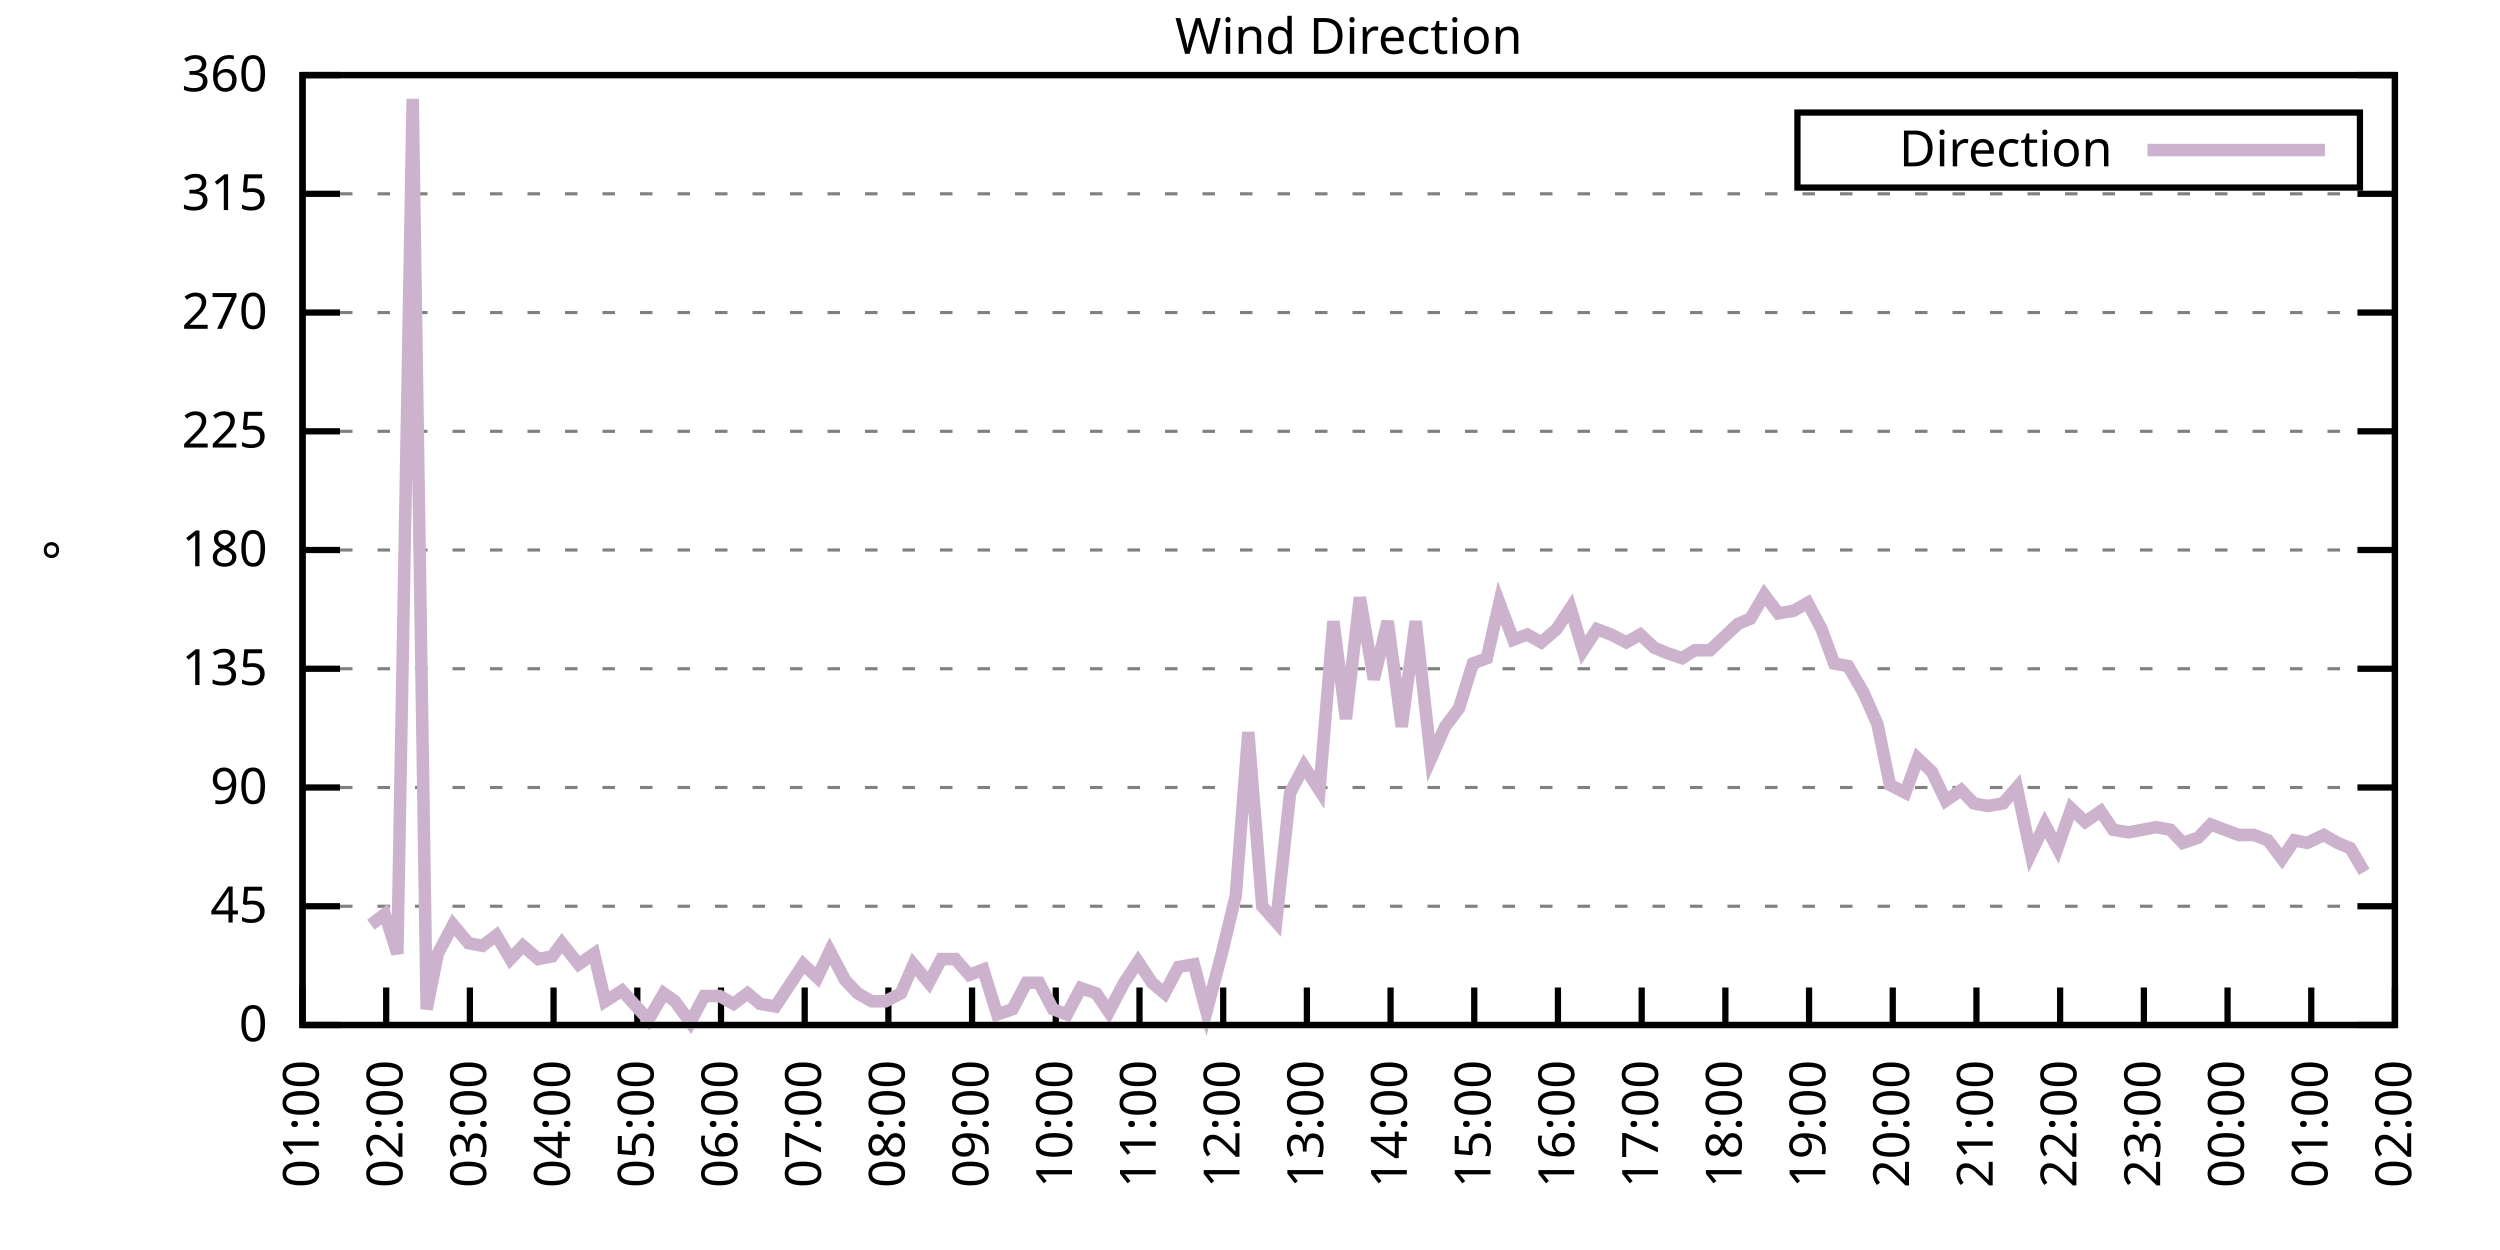
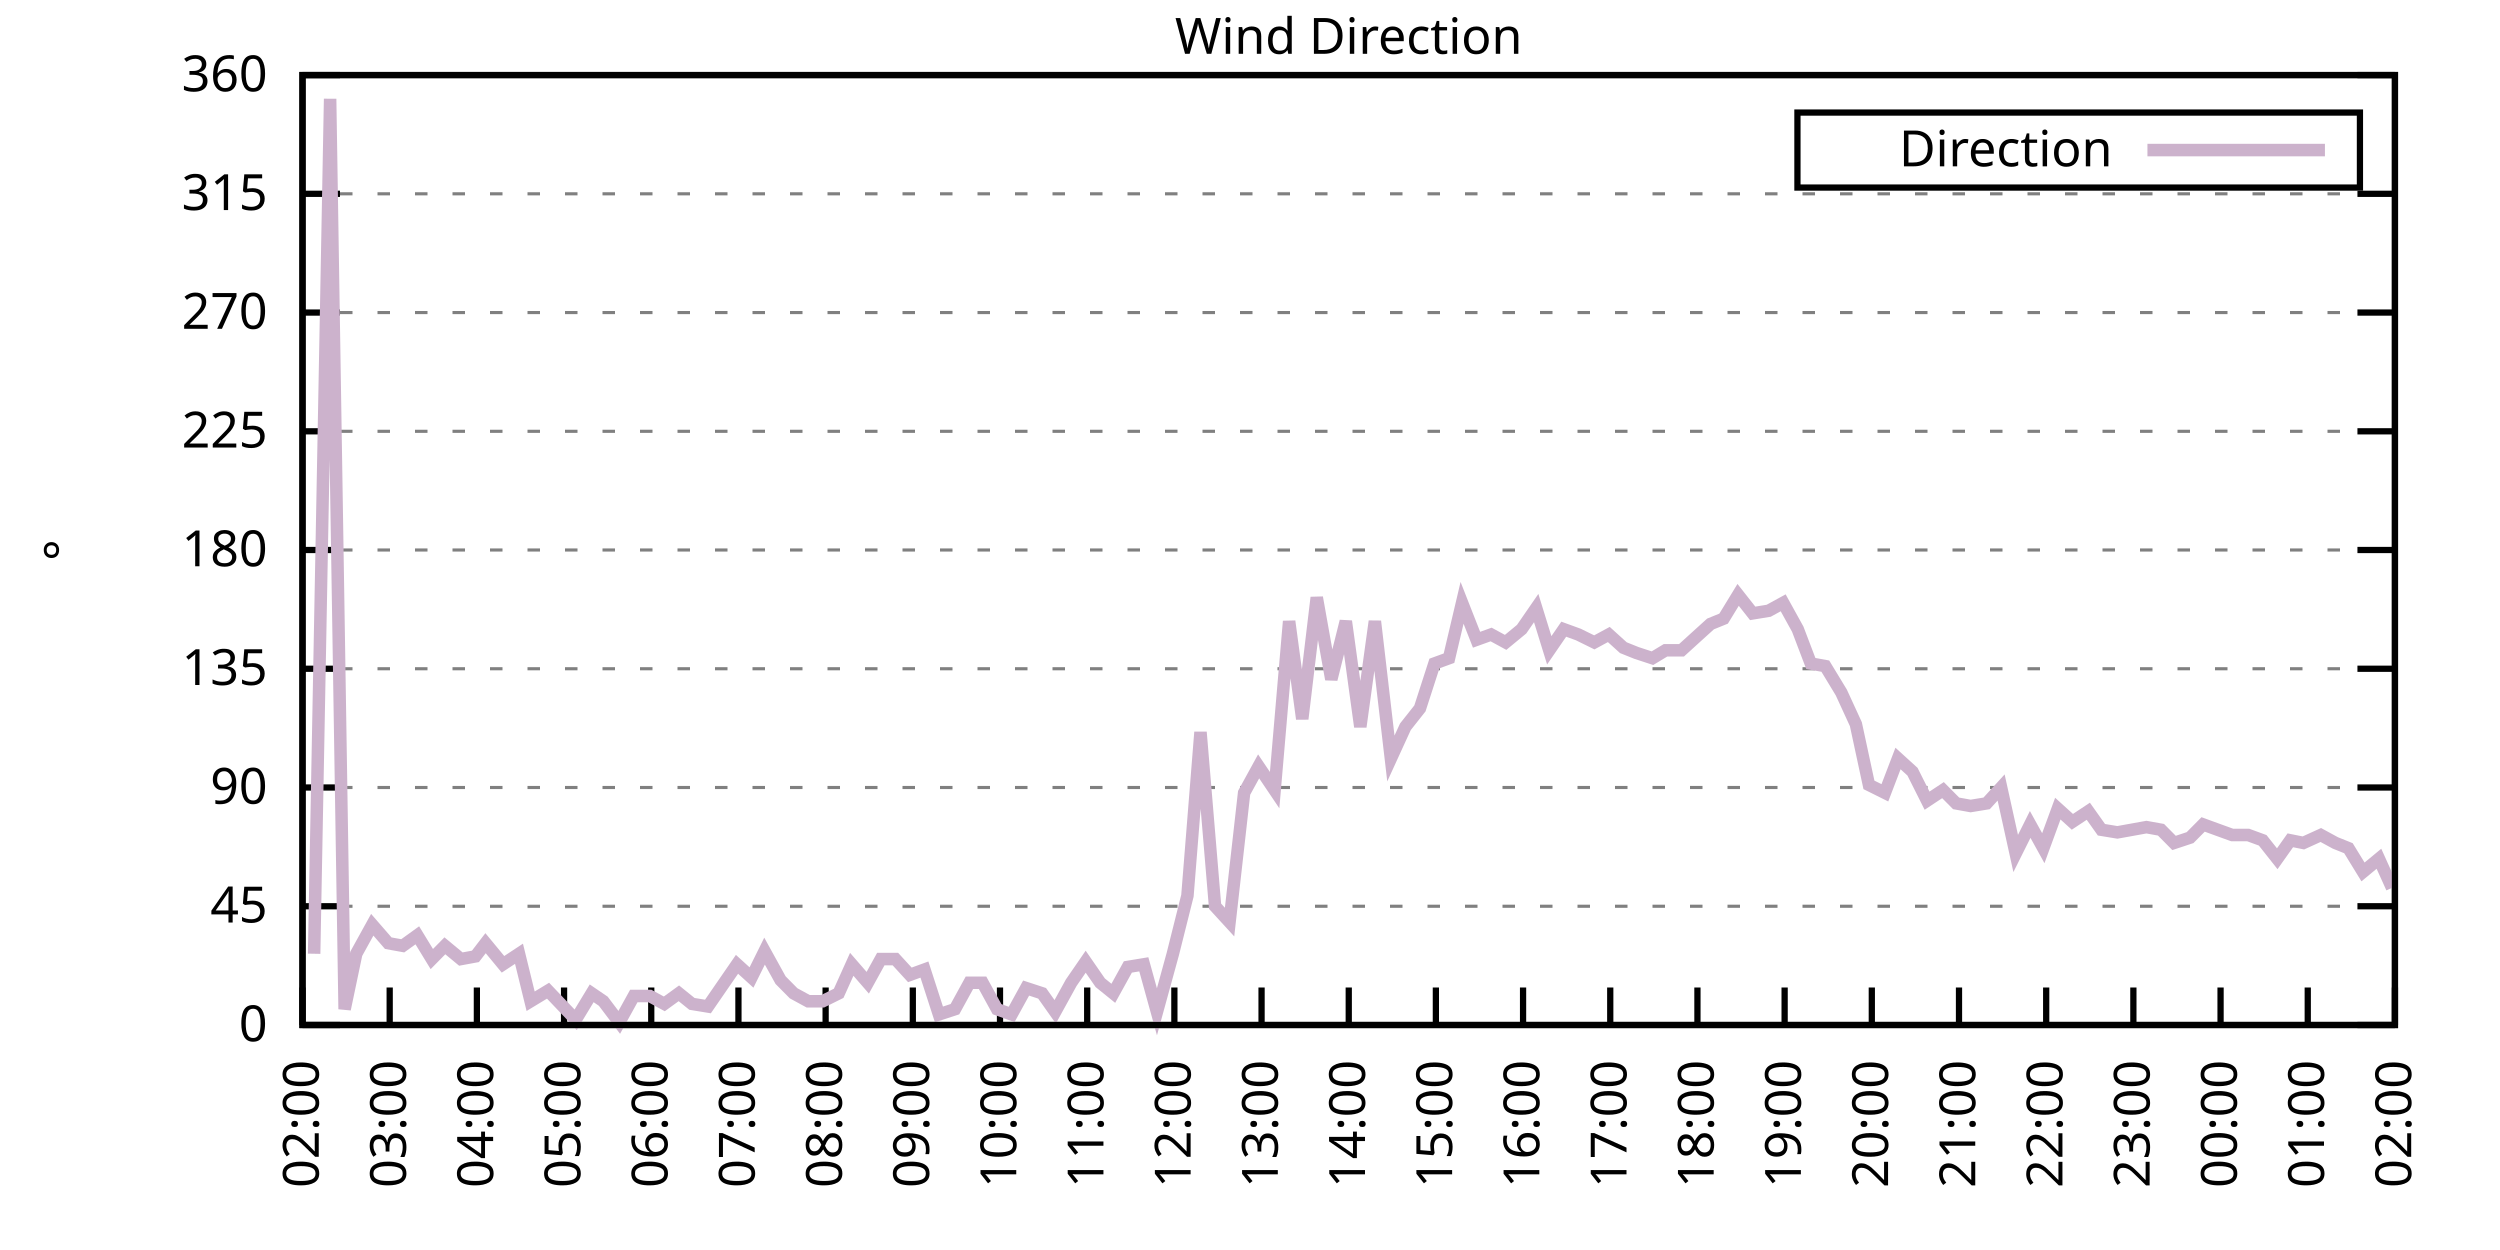
<svg xmlns="http://www.w3.org/2000/svg" xmlns:xlink="http://www.w3.org/1999/xlink" width="400" height="200" viewBox="0 0 400 200">
  <g id="gnuplot_canvas">
    <rect x="0" y="0" width="400" height="200" fill="none" />
    <defs>
      <circle id="gpDot" r="0.5" stroke-width="0.5" stroke="currentColor" />
      <path id="gpPt0" stroke-width="0.333" stroke="currentColor" d="M-1,0 h2 M0,-1 v2" />
      <path id="gpPt1" stroke-width="0.333" stroke="currentColor" d="M-1,-1 L1,1 M1,-1 L-1,1" />
      <path id="gpPt2" stroke-width="0.333" stroke="currentColor" d="M-1,0 L1,0 M0,-1 L0,1 M-1,-1 L1,1 M-1,1 L1,-1" />
      <rect id="gpPt3" stroke-width="0.333" stroke="currentColor" x="-1" y="-1" width="2" height="2" />
      <rect id="gpPt4" stroke-width="0.333" stroke="currentColor" fill="currentColor" x="-1" y="-1" width="2" height="2" />
      <circle id="gpPt5" stroke-width="0.333" stroke="currentColor" cx="0" cy="0" r="1" />
      <use xlink:href="#gpPt5" id="gpPt6" fill="currentColor" stroke="none" />
      <path id="gpPt7" stroke-width="0.333" stroke="currentColor" d="M0,-1.33 L-1.33,0.67 L1.33,0.67 z" />
      <use xlink:href="#gpPt7" id="gpPt8" fill="currentColor" stroke="none" />
      <use xlink:href="#gpPt7" id="gpPt9" stroke="currentColor" transform="rotate(180)" />
      <use xlink:href="#gpPt9" id="gpPt10" fill="currentColor" stroke="none" />
      <use xlink:href="#gpPt3" id="gpPt11" stroke="currentColor" transform="rotate(45)" />
      <use xlink:href="#gpPt11" id="gpPt12" fill="currentColor" stroke="none" />
      <path id="gpPt13" stroke-width="0.333" stroke="currentColor" d="M0,1.330 L1.265,0.411 L0.782,-1.067 L-0.782,-1.076 L-1.265,0.411 z" />
      <use xlink:href="#gpPt13" id="gpPt14" fill="currentColor" stroke="none" />
      <filter id="textbox" filterUnits="objectBoundingBox" x="0" y="0" height="1" width="1">
        <feFlood flood-color="white" flood-opacity="1" result="bgnd" />
        <feComposite in="SourceGraphic" in2="bgnd" operator="atop" />
      </filter>
      <filter id="greybox" filterUnits="objectBoundingBox" x="0" y="0" height="1" width="1">
        <feFlood flood-color="lightgrey" flood-opacity="1" result="grey" />
        <feComposite in="SourceGraphic" in2="grey" operator="atop" />
      </filter>
    </defs>
    <g fill="none" color="white" stroke="currentColor" stroke-width="1.00" stroke-linecap="butt" stroke-linejoin="miter">
</g>
    <g fill="none" color="black" stroke="currentColor" stroke-width="1.00" stroke-linecap="butt" stroke-linejoin="miter">
      <g stroke="none" shape-rendering="crispEdges">
        <polygon fill="rgb(255, 255, 255)" points="48.40,164.00 383.18,164.00 383.18,12.02 48.40,12.02 " />
      </g>
    </g>
    <g fill="none" color="black" stroke="currentColor" stroke-width="1.00" stroke-linecap="butt" stroke-linejoin="miter">
</g>
    <g fill="none" color="black" stroke="black" stroke-width="0.50" stroke-linecap="butt" stroke-linejoin="miter">
</g>
    <g fill="none" color="gray" stroke="currentColor" stroke-width="0.50" stroke-linecap="butt" stroke-linejoin="miter">
      <path stroke="gray" stroke-dasharray="2,4" class="gridline" d="M48.40,164.00 L383.19,164.00  " />
    </g>
    <g fill="none" color="gray" stroke="gray" stroke-width="1.00" stroke-linecap="butt" stroke-linejoin="miter">
</g>
    <g fill="none" color="black" stroke="currentColor" stroke-width="1.00" stroke-linecap="butt" stroke-linejoin="miter">
      <path stroke="black" d="M48.40,164.00 L54.40,164.00 M383.19,164.00 L377.19,164.00  " />
      <g transform="translate(42.80,166.60)" stroke="none" fill="black" font-family="Sans" font-size="8.00" text-anchor="end">
        <text>
          <tspan font-family="Sans"> 0</tspan>
        </text>
      </g>
    </g>
    <g fill="none" color="black" stroke="currentColor" stroke-width="1.00" stroke-linecap="butt" stroke-linejoin="miter">
</g>
    <g fill="none" color="black" stroke="black" stroke-width="0.50" stroke-linecap="butt" stroke-linejoin="miter">
</g>
    <g fill="none" color="gray" stroke="currentColor" stroke-width="0.50" stroke-linecap="butt" stroke-linejoin="miter">
      <path stroke="gray" stroke-dasharray="2,4" class="gridline" d="M48.40,145.00 L383.19,145.00  " />
    </g>
    <g fill="none" color="gray" stroke="gray" stroke-width="1.00" stroke-linecap="butt" stroke-linejoin="miter">
</g>
    <g fill="none" color="black" stroke="currentColor" stroke-width="1.00" stroke-linecap="butt" stroke-linejoin="miter">
      <path stroke="black" d="M48.40,145.00 L54.40,145.00 M383.19,145.00 L377.19,145.00  " />
      <g transform="translate(42.80,147.60)" stroke="none" fill="black" font-family="Sans" font-size="8.00" text-anchor="end">
        <text>
          <tspan font-family="Sans"> 45</tspan>
        </text>
      </g>
    </g>
    <g fill="none" color="black" stroke="currentColor" stroke-width="1.00" stroke-linecap="butt" stroke-linejoin="miter">
</g>
    <g fill="none" color="black" stroke="black" stroke-width="0.50" stroke-linecap="butt" stroke-linejoin="miter">
</g>
    <g fill="none" color="gray" stroke="currentColor" stroke-width="0.50" stroke-linecap="butt" stroke-linejoin="miter">
      <path stroke="gray" stroke-dasharray="2,4" class="gridline" d="M48.40,126.00 L383.19,126.00  " />
    </g>
    <g fill="none" color="gray" stroke="gray" stroke-width="1.00" stroke-linecap="butt" stroke-linejoin="miter">
</g>
    <g fill="none" color="black" stroke="currentColor" stroke-width="1.00" stroke-linecap="butt" stroke-linejoin="miter">
      <path stroke="black" d="M48.40,126.00 L54.40,126.00 M383.19,126.00 L377.19,126.00  " />
      <g transform="translate(42.80,128.60)" stroke="none" fill="black" font-family="Sans" font-size="8.00" text-anchor="end">
        <text>
          <tspan font-family="Sans"> 90</tspan>
        </text>
      </g>
    </g>
    <g fill="none" color="black" stroke="currentColor" stroke-width="1.00" stroke-linecap="butt" stroke-linejoin="miter">
</g>
    <g fill="none" color="black" stroke="black" stroke-width="0.50" stroke-linecap="butt" stroke-linejoin="miter">
</g>
    <g fill="none" color="gray" stroke="currentColor" stroke-width="0.50" stroke-linecap="butt" stroke-linejoin="miter">
      <path stroke="gray" stroke-dasharray="2,4" class="gridline" d="M48.40,107.00 L383.19,107.00  " />
    </g>
    <g fill="none" color="gray" stroke="gray" stroke-width="1.00" stroke-linecap="butt" stroke-linejoin="miter">
</g>
    <g fill="none" color="black" stroke="currentColor" stroke-width="1.00" stroke-linecap="butt" stroke-linejoin="miter">
      <path stroke="black" d="M48.40,107.00 L54.40,107.00 M383.19,107.00 L377.19,107.00  " />
      <g transform="translate(42.80,109.60)" stroke="none" fill="black" font-family="Sans" font-size="8.00" text-anchor="end">
        <text>
          <tspan font-family="Sans"> 135</tspan>
        </text>
      </g>
    </g>
    <g fill="none" color="black" stroke="currentColor" stroke-width="1.00" stroke-linecap="butt" stroke-linejoin="miter">
</g>
    <g fill="none" color="black" stroke="black" stroke-width="0.50" stroke-linecap="butt" stroke-linejoin="miter">
</g>
    <g fill="none" color="gray" stroke="currentColor" stroke-width="0.50" stroke-linecap="butt" stroke-linejoin="miter">
      <path stroke="gray" stroke-dasharray="2,4" class="gridline" d="M48.40,88.00 L383.19,88.00  " />
    </g>
    <g fill="none" color="gray" stroke="gray" stroke-width="1.00" stroke-linecap="butt" stroke-linejoin="miter">
</g>
    <g fill="none" color="black" stroke="currentColor" stroke-width="1.00" stroke-linecap="butt" stroke-linejoin="miter">
      <path stroke="black" d="M48.40,88.00 L54.40,88.00 M383.19,88.00 L377.19,88.00  " />
      <g transform="translate(42.80,90.60)" stroke="none" fill="black" font-family="Sans" font-size="8.00" text-anchor="end">
        <text>
          <tspan font-family="Sans"> 180</tspan>
        </text>
      </g>
    </g>
    <g fill="none" color="black" stroke="currentColor" stroke-width="1.00" stroke-linecap="butt" stroke-linejoin="miter">
</g>
    <g fill="none" color="black" stroke="black" stroke-width="0.50" stroke-linecap="butt" stroke-linejoin="miter">
</g>
    <g fill="none" color="gray" stroke="currentColor" stroke-width="0.50" stroke-linecap="butt" stroke-linejoin="miter">
      <path stroke="gray" stroke-dasharray="2,4" class="gridline" d="M48.40,69.01 L383.19,69.01  " />
    </g>
    <g fill="none" color="gray" stroke="gray" stroke-width="1.00" stroke-linecap="butt" stroke-linejoin="miter">
</g>
    <g fill="none" color="black" stroke="currentColor" stroke-width="1.00" stroke-linecap="butt" stroke-linejoin="miter">
      <path stroke="black" d="M48.40,69.01 L54.40,69.01 M383.19,69.01 L377.19,69.01  " />
      <g transform="translate(42.80,71.61)" stroke="none" fill="black" font-family="Sans" font-size="8.00" text-anchor="end">
        <text>
          <tspan font-family="Sans"> 225</tspan>
        </text>
      </g>
    </g>
    <g fill="none" color="black" stroke="currentColor" stroke-width="1.00" stroke-linecap="butt" stroke-linejoin="miter">
</g>
    <g fill="none" color="black" stroke="black" stroke-width="0.50" stroke-linecap="butt" stroke-linejoin="miter">
</g>
    <g fill="none" color="gray" stroke="currentColor" stroke-width="0.50" stroke-linecap="butt" stroke-linejoin="miter">
      <path stroke="gray" stroke-dasharray="2,4" class="gridline" d="M48.40,50.01 L383.19,50.01  " />
    </g>
    <g fill="none" color="gray" stroke="gray" stroke-width="1.00" stroke-linecap="butt" stroke-linejoin="miter">
</g>
    <g fill="none" color="black" stroke="currentColor" stroke-width="1.00" stroke-linecap="butt" stroke-linejoin="miter">
      <path stroke="black" d="M48.40,50.01 L54.40,50.01 M383.19,50.01 L377.19,50.01  " />
      <g transform="translate(42.80,52.61)" stroke="none" fill="black" font-family="Sans" font-size="8.00" text-anchor="end">
        <text>
          <tspan font-family="Sans"> 270</tspan>
        </text>
      </g>
    </g>
    <g fill="none" color="black" stroke="currentColor" stroke-width="1.00" stroke-linecap="butt" stroke-linejoin="miter">
</g>
    <g fill="none" color="black" stroke="black" stroke-width="0.50" stroke-linecap="butt" stroke-linejoin="miter">
</g>
    <g fill="none" color="gray" stroke="currentColor" stroke-width="0.50" stroke-linecap="butt" stroke-linejoin="miter">
      <path stroke="gray" stroke-dasharray="2,4" class="gridline" d="M48.40,31.01 L383.19,31.01  " />
    </g>
    <g fill="none" color="gray" stroke="gray" stroke-width="1.00" stroke-linecap="butt" stroke-linejoin="miter">
</g>
    <g fill="none" color="black" stroke="currentColor" stroke-width="1.00" stroke-linecap="butt" stroke-linejoin="miter">
      <path stroke="black" d="M48.40,31.01 L54.40,31.01 M383.19,31.01 L377.19,31.01  " />
      <g transform="translate(42.80,33.61)" stroke="none" fill="black" font-family="Sans" font-size="8.00" text-anchor="end">
        <text>
          <tspan font-family="Sans"> 315</tspan>
        </text>
      </g>
    </g>
    <g fill="none" color="black" stroke="currentColor" stroke-width="1.00" stroke-linecap="butt" stroke-linejoin="miter">
</g>
    <g fill="none" color="black" stroke="black" stroke-width="0.50" stroke-linecap="butt" stroke-linejoin="miter">
</g>
    <g fill="none" color="gray" stroke="currentColor" stroke-width="0.50" stroke-linecap="butt" stroke-linejoin="miter">
      <path stroke="gray" stroke-dasharray="2,4" class="gridline" d="M48.40,12.01 L383.19,12.01  " />
    </g>
    <g fill="none" color="gray" stroke="gray" stroke-width="1.00" stroke-linecap="butt" stroke-linejoin="miter">
</g>
    <g fill="none" color="black" stroke="currentColor" stroke-width="1.00" stroke-linecap="butt" stroke-linejoin="miter">
      <path stroke="black" d="M48.40,12.01 L54.40,12.01 M383.19,12.01 L377.19,12.01  " />
      <g transform="translate(42.80,14.61)" stroke="none" fill="black" font-family="Sans" font-size="8.00" text-anchor="end">
        <text>
          <tspan font-family="Sans"> 360</tspan>
        </text>
      </g>
    </g>
    <g fill="none" color="black" stroke="currentColor" stroke-width="1.00" stroke-linecap="butt" stroke-linejoin="miter">
      <path stroke="black" d="M48.40,164.00 L48.40,158.00  " />
      <g transform="translate(51.00,169.60) rotate(270.00)" stroke="none" fill="black" font-family="Sans" font-size="8.00" text-anchor="end">
        <text>
-           <tspan font-family="Sans">01:00</tspan>
-         </text>
-       </g>
-     </g>
-     <g fill="none" color="black" stroke="currentColor" stroke-width="1.00" stroke-linecap="butt" stroke-linejoin="miter">
-       <path stroke="black" d="M61.79,164.00 L61.79,158.00  " />
-       <g transform="translate(64.39,169.60) rotate(270.00)" stroke="none" fill="black" font-family="Sans" font-size="8.00" text-anchor="end">
-         <text>
          <tspan font-family="Sans">02:00</tspan>
        </text>
      </g>
    </g>
    <g fill="none" color="black" stroke="currentColor" stroke-width="1.00" stroke-linecap="butt" stroke-linejoin="miter">
-       <path stroke="black" d="M75.18,164.00 L75.18,158.00  " />
-       <g transform="translate(77.78,169.60) rotate(270.00)" stroke="none" fill="black" font-family="Sans" font-size="8.00" text-anchor="end">
+       <path stroke="black" d="M62.35,164.00 L62.35,158.00  " />
+       <g transform="translate(64.95,169.60) rotate(270.00)" stroke="none" fill="black" font-family="Sans" font-size="8.00" text-anchor="end">
        <text>
          <tspan font-family="Sans">03:00</tspan>
        </text>
      </g>
    </g>
    <g fill="none" color="black" stroke="currentColor" stroke-width="1.00" stroke-linecap="butt" stroke-linejoin="miter">
-       <path stroke="black" d="M88.57,164.00 L88.57,158.00  " />
-       <g transform="translate(91.17,169.60) rotate(270.00)" stroke="none" fill="black" font-family="Sans" font-size="8.00" text-anchor="end">
+       <path stroke="black" d="M76.30,164.00 L76.30,158.00  " />
+       <g transform="translate(78.90,169.60) rotate(270.00)" stroke="none" fill="black" font-family="Sans" font-size="8.00" text-anchor="end">
        <text>
          <tspan font-family="Sans">04:00</tspan>
        </text>
      </g>
    </g>
    <g fill="none" color="black" stroke="currentColor" stroke-width="1.00" stroke-linecap="butt" stroke-linejoin="miter">
-       <path stroke="black" d="M101.97,164.00 L101.97,158.00  " />
-       <g transform="translate(104.57,169.60) rotate(270.00)" stroke="none" fill="black" font-family="Sans" font-size="8.00" text-anchor="end">
+       <path stroke="black" d="M90.25,164.00 L90.25,158.00  " />
+       <g transform="translate(92.85,169.60) rotate(270.00)" stroke="none" fill="black" font-family="Sans" font-size="8.00" text-anchor="end">
        <text>
          <tspan font-family="Sans">05:00</tspan>
        </text>
      </g>
    </g>
    <g fill="none" color="black" stroke="currentColor" stroke-width="1.00" stroke-linecap="butt" stroke-linejoin="miter">
-       <path stroke="black" d="M115.36,164.00 L115.36,158.00  " />
-       <g transform="translate(117.96,169.60) rotate(270.00)" stroke="none" fill="black" font-family="Sans" font-size="8.00" text-anchor="end">
+       <path stroke="black" d="M104.20,164.00 L104.20,158.00  " />
+       <g transform="translate(106.80,169.60) rotate(270.00)" stroke="none" fill="black" font-family="Sans" font-size="8.00" text-anchor="end">
        <text>
          <tspan font-family="Sans">06:00</tspan>
        </text>
      </g>
    </g>
    <g fill="none" color="black" stroke="currentColor" stroke-width="1.00" stroke-linecap="butt" stroke-linejoin="miter">
-       <path stroke="black" d="M128.75,164.00 L128.75,158.00  " />
-       <g transform="translate(131.35,169.60) rotate(270.00)" stroke="none" fill="black" font-family="Sans" font-size="8.00" text-anchor="end">
+       <path stroke="black" d="M118.15,164.00 L118.15,158.00  " />
+       <g transform="translate(120.75,169.60) rotate(270.00)" stroke="none" fill="black" font-family="Sans" font-size="8.00" text-anchor="end">
        <text>
          <tspan font-family="Sans">07:00</tspan>
        </text>
      </g>
    </g>
    <g fill="none" color="black" stroke="currentColor" stroke-width="1.00" stroke-linecap="butt" stroke-linejoin="miter">
-       <path stroke="black" d="M142.14,164.00 L142.14,158.00  " />
-       <g transform="translate(144.74,169.60) rotate(270.00)" stroke="none" fill="black" font-family="Sans" font-size="8.00" text-anchor="end">
+       <path stroke="black" d="M132.10,164.00 L132.10,158.00  " />
+       <g transform="translate(134.70,169.60) rotate(270.00)" stroke="none" fill="black" font-family="Sans" font-size="8.00" text-anchor="end">
        <text>
          <tspan font-family="Sans">08:00</tspan>
        </text>
      </g>
    </g>
    <g fill="none" color="black" stroke="currentColor" stroke-width="1.00" stroke-linecap="butt" stroke-linejoin="miter">
-       <path stroke="black" d="M155.53,164.00 L155.53,158.00  " />
-       <g transform="translate(158.13,169.60) rotate(270.00)" stroke="none" fill="black" font-family="Sans" font-size="8.00" text-anchor="end">
+       <path stroke="black" d="M146.05,164.00 L146.05,158.00  " />
+       <g transform="translate(148.65,169.60) rotate(270.00)" stroke="none" fill="black" font-family="Sans" font-size="8.00" text-anchor="end">
        <text>
          <tspan font-family="Sans">09:00</tspan>
        </text>
      </g>
    </g>
    <g fill="none" color="black" stroke="currentColor" stroke-width="1.00" stroke-linecap="butt" stroke-linejoin="miter">
-       <path stroke="black" d="M168.92,164.00 L168.92,158.00  " />
-       <g transform="translate(171.52,169.60) rotate(270.00)" stroke="none" fill="black" font-family="Sans" font-size="8.00" text-anchor="end">
+       <path stroke="black" d="M160.00,164.00 L160.00,158.00  " />
+       <g transform="translate(162.60,169.60) rotate(270.00)" stroke="none" fill="black" font-family="Sans" font-size="8.00" text-anchor="end">
        <text>
          <tspan font-family="Sans">10:00</tspan>
        </text>
      </g>
    </g>
    <g fill="none" color="black" stroke="currentColor" stroke-width="1.00" stroke-linecap="butt" stroke-linejoin="miter">
-       <path stroke="black" d="M182.32,164.00 L182.32,158.00  " />
-       <g transform="translate(184.92,169.60) rotate(270.00)" stroke="none" fill="black" font-family="Sans" font-size="8.00" text-anchor="end">
+       <path stroke="black" d="M173.95,164.00 L173.95,158.00  " />
+       <g transform="translate(176.55,169.60) rotate(270.00)" stroke="none" fill="black" font-family="Sans" font-size="8.00" text-anchor="end">
        <text>
          <tspan font-family="Sans">11:00</tspan>
        </text>
      </g>
    </g>
    <g fill="none" color="black" stroke="currentColor" stroke-width="1.00" stroke-linecap="butt" stroke-linejoin="miter">
-       <path stroke="black" d="M195.71,164.00 L195.71,158.00  " />
-       <g transform="translate(198.31,169.60) rotate(270.00)" stroke="none" fill="black" font-family="Sans" font-size="8.00" text-anchor="end">
+       <path stroke="black" d="M187.90,164.00 L187.90,158.00  " />
+       <g transform="translate(190.50,169.60) rotate(270.00)" stroke="none" fill="black" font-family="Sans" font-size="8.00" text-anchor="end">
        <text>
          <tspan font-family="Sans">12:00</tspan>
        </text>
      </g>
    </g>
    <g fill="none" color="black" stroke="currentColor" stroke-width="1.00" stroke-linecap="butt" stroke-linejoin="miter">
-       <path stroke="black" d="M209.10,164.00 L209.10,158.00  " />
-       <g transform="translate(211.70,169.60) rotate(270.00)" stroke="none" fill="black" font-family="Sans" font-size="8.00" text-anchor="end">
+       <path stroke="black" d="M201.85,164.00 L201.85,158.00  " />
+       <g transform="translate(204.45,169.60) rotate(270.00)" stroke="none" fill="black" font-family="Sans" font-size="8.00" text-anchor="end">
        <text>
          <tspan font-family="Sans">13:00</tspan>
        </text>
      </g>
    </g>
    <g fill="none" color="black" stroke="currentColor" stroke-width="1.00" stroke-linecap="butt" stroke-linejoin="miter">
-       <path stroke="black" d="M222.49,164.00 L222.49,158.00  " />
-       <g transform="translate(225.09,169.60) rotate(270.00)" stroke="none" fill="black" font-family="Sans" font-size="8.00" text-anchor="end">
+       <path stroke="black" d="M215.80,164.00 L215.80,158.00  " />
+       <g transform="translate(218.40,169.60) rotate(270.00)" stroke="none" fill="black" font-family="Sans" font-size="8.00" text-anchor="end">
        <text>
          <tspan font-family="Sans">14:00</tspan>
        </text>
      </g>
    </g>
    <g fill="none" color="black" stroke="currentColor" stroke-width="1.00" stroke-linecap="butt" stroke-linejoin="miter">
-       <path stroke="black" d="M235.88,164.00 L235.88,158.00  " />
-       <g transform="translate(238.48,169.60) rotate(270.00)" stroke="none" fill="black" font-family="Sans" font-size="8.00" text-anchor="end">
+       <path stroke="black" d="M229.74,164.00 L229.74,158.00  " />
+       <g transform="translate(232.34,169.60) rotate(270.00)" stroke="none" fill="black" font-family="Sans" font-size="8.00" text-anchor="end">
        <text>
          <tspan font-family="Sans">15:00</tspan>
        </text>
      </g>
    </g>
    <g fill="none" color="black" stroke="currentColor" stroke-width="1.00" stroke-linecap="butt" stroke-linejoin="miter">
-       <path stroke="black" d="M249.27,164.00 L249.27,158.00  " />
-       <g transform="translate(251.87,169.60) rotate(270.00)" stroke="none" fill="black" font-family="Sans" font-size="8.00" text-anchor="end">
+       <path stroke="black" d="M243.69,164.00 L243.69,158.00  " />
+       <g transform="translate(246.29,169.60) rotate(270.00)" stroke="none" fill="black" font-family="Sans" font-size="8.00" text-anchor="end">
        <text>
          <tspan font-family="Sans">16:00</tspan>
        </text>
      </g>
    </g>
    <g fill="none" color="black" stroke="currentColor" stroke-width="1.00" stroke-linecap="butt" stroke-linejoin="miter">
-       <path stroke="black" d="M262.67,164.00 L262.67,158.00  " />
-       <g transform="translate(265.27,169.60) rotate(270.00)" stroke="none" fill="black" font-family="Sans" font-size="8.00" text-anchor="end">
+       <path stroke="black" d="M257.64,164.00 L257.64,158.00  " />
+       <g transform="translate(260.24,169.60) rotate(270.00)" stroke="none" fill="black" font-family="Sans" font-size="8.00" text-anchor="end">
        <text>
          <tspan font-family="Sans">17:00</tspan>
        </text>
      </g>
    </g>
    <g fill="none" color="black" stroke="currentColor" stroke-width="1.00" stroke-linecap="butt" stroke-linejoin="miter">
-       <path stroke="black" d="M276.06,164.00 L276.06,158.00  " />
-       <g transform="translate(278.66,169.60) rotate(270.00)" stroke="none" fill="black" font-family="Sans" font-size="8.00" text-anchor="end">
+       <path stroke="black" d="M271.59,164.00 L271.59,158.00  " />
+       <g transform="translate(274.19,169.60) rotate(270.00)" stroke="none" fill="black" font-family="Sans" font-size="8.00" text-anchor="end">
        <text>
          <tspan font-family="Sans">18:00</tspan>
        </text>
      </g>
    </g>
    <g fill="none" color="black" stroke="currentColor" stroke-width="1.00" stroke-linecap="butt" stroke-linejoin="miter">
-       <path stroke="black" d="M289.45,164.00 L289.45,158.00  " />
-       <g transform="translate(292.05,169.60) rotate(270.00)" stroke="none" fill="black" font-family="Sans" font-size="8.00" text-anchor="end">
+       <path stroke="black" d="M285.54,164.00 L285.54,158.00  " />
+       <g transform="translate(288.14,169.60) rotate(270.00)" stroke="none" fill="black" font-family="Sans" font-size="8.00" text-anchor="end">
        <text>
          <tspan font-family="Sans">19:00</tspan>
        </text>
      </g>
    </g>
    <g fill="none" color="black" stroke="currentColor" stroke-width="1.00" stroke-linecap="butt" stroke-linejoin="miter">
-       <path stroke="black" d="M302.84,164.00 L302.84,158.00  " />
-       <g transform="translate(305.44,169.60) rotate(270.00)" stroke="none" fill="black" font-family="Sans" font-size="8.00" text-anchor="end">
+       <path stroke="black" d="M299.49,164.00 L299.49,158.00  " />
+       <g transform="translate(302.09,169.60) rotate(270.00)" stroke="none" fill="black" font-family="Sans" font-size="8.00" text-anchor="end">
        <text>
          <tspan font-family="Sans">20:00</tspan>
        </text>
      </g>
    </g>
    <g fill="none" color="black" stroke="currentColor" stroke-width="1.00" stroke-linecap="butt" stroke-linejoin="miter">
-       <path stroke="black" d="M316.23,164.00 L316.23,158.00  " />
-       <g transform="translate(318.83,169.60) rotate(270.00)" stroke="none" fill="black" font-family="Sans" font-size="8.00" text-anchor="end">
+       <path stroke="black" d="M313.44,164.00 L313.44,158.00  " />
+       <g transform="translate(316.04,169.60) rotate(270.00)" stroke="none" fill="black" font-family="Sans" font-size="8.00" text-anchor="end">
        <text>
          <tspan font-family="Sans">21:00</tspan>
        </text>
      </g>
    </g>
    <g fill="none" color="black" stroke="currentColor" stroke-width="1.00" stroke-linecap="butt" stroke-linejoin="miter">
-       <path stroke="black" d="M329.62,164.00 L329.62,158.00  " />
-       <g transform="translate(332.22,169.60) rotate(270.00)" stroke="none" fill="black" font-family="Sans" font-size="8.00" text-anchor="end">
+       <path stroke="black" d="M327.39,164.00 L327.39,158.00  " />
+       <g transform="translate(329.99,169.60) rotate(270.00)" stroke="none" fill="black" font-family="Sans" font-size="8.00" text-anchor="end">
        <text>
          <tspan font-family="Sans">22:00</tspan>
        </text>
      </g>
    </g>
    <g fill="none" color="black" stroke="currentColor" stroke-width="1.00" stroke-linecap="butt" stroke-linejoin="miter">
-       <path stroke="black" d="M343.02,164.00 L343.02,158.00  " />
-       <g transform="translate(345.62,169.60) rotate(270.00)" stroke="none" fill="black" font-family="Sans" font-size="8.00" text-anchor="end">
+       <path stroke="black" d="M341.34,164.00 L341.34,158.00  " />
+       <g transform="translate(343.94,169.60) rotate(270.00)" stroke="none" fill="black" font-family="Sans" font-size="8.00" text-anchor="end">
        <text>
          <tspan font-family="Sans">23:00</tspan>
        </text>
      </g>
    </g>
    <g fill="none" color="black" stroke="currentColor" stroke-width="1.00" stroke-linecap="butt" stroke-linejoin="miter">
-       <path stroke="black" d="M356.41,164.00 L356.41,158.00  " />
-       <g transform="translate(359.01,169.60) rotate(270.00)" stroke="none" fill="black" font-family="Sans" font-size="8.00" text-anchor="end">
+       <path stroke="black" d="M355.29,164.00 L355.29,158.00  " />
+       <g transform="translate(357.89,169.60) rotate(270.00)" stroke="none" fill="black" font-family="Sans" font-size="8.00" text-anchor="end">
        <text>
          <tspan font-family="Sans">00:00</tspan>
        </text>
      </g>
    </g>
    <g fill="none" color="black" stroke="currentColor" stroke-width="1.00" stroke-linecap="butt" stroke-linejoin="miter">
-       <path stroke="black" d="M369.80,164.00 L369.80,158.00  " />
-       <g transform="translate(372.40,169.60) rotate(270.00)" stroke="none" fill="black" font-family="Sans" font-size="8.00" text-anchor="end">
+       <path stroke="black" d="M369.24,164.00 L369.24,158.00  " />
+       <g transform="translate(371.84,169.60) rotate(270.00)" stroke="none" fill="black" font-family="Sans" font-size="8.00" text-anchor="end">
        <text>
          <tspan font-family="Sans">01:00</tspan>
        </text>
      </g>
    </g>
    <g fill="none" color="black" stroke="currentColor" stroke-width="1.00" stroke-linecap="butt" stroke-linejoin="miter">
      <path stroke="black" d="M383.19,164.00 L383.19,158.00  " />
      <g transform="translate(385.79,169.60) rotate(270.00)" stroke="none" fill="black" font-family="Sans" font-size="8.00" text-anchor="end">
        <text>
          <tspan font-family="Sans">02:00</tspan>
        </text>
      </g>
    </g>
    <g fill="none" color="black" stroke="currentColor" stroke-width="1.00" stroke-linecap="butt" stroke-linejoin="miter">
</g>
    <g fill="none" color="black" stroke="currentColor" stroke-width="1.00" stroke-linecap="butt" stroke-linejoin="miter">
      <path stroke="black" d="M48.40,12.01 L48.40,164.00 L383.19,164.00 L383.19,12.01 L48.40,12.01 Z  " />
    </g>
    <g fill="none" color="black" stroke="currentColor" stroke-width="1.00" stroke-linecap="butt" stroke-linejoin="miter">
</g>
    <g fill="none" color="black" stroke="currentColor" stroke-width="1.00" stroke-linecap="butt" stroke-linejoin="miter">
      <path stroke="black" d="M287.59,30.01 L287.59,18.01 L377.59,18.01 L377.59,30.01 L287.59,30.01 Z  " />
    </g>
    <g id="Wind_direction_plot_1">
      <g fill="none" color="white" stroke="black" stroke-width="2.00" stroke-linecap="butt" stroke-linejoin="miter">
</g>
      <g fill="none" color="black" stroke="currentColor" stroke-width="2.00" stroke-linecap="butt" stroke-linejoin="miter">
        <g transform="translate(337.99,26.61)" stroke="none" fill="black" font-family="Sans" font-size="8.00" text-anchor="end">
          <text>
            <tspan font-family="Sans">Direction</tspan>
          </text>
        </g>
      </g>
      <g fill="none" color="black" stroke="currentColor" stroke-width="2.00" stroke-linecap="butt" stroke-linejoin="miter">
-         <path stroke="rgb(204, 178, 204)" d="M343.59,24.01 L371.99,24.01 M59.34,147.96 L61.57,146.27 L63.58,152.60 L66.03,15.81 L68.26,161.47 L70.05,152.60   L72.50,147.96 L74.96,150.91 L77.19,151.33 L79.42,149.65 L81.66,153.45 L83.66,151.33 L86.12,153.45 L88.35,153.02   L89.91,150.91 L92.59,154.29 L95.05,152.60 L96.83,160.20 L99.51,158.51 L103.75,163.16 L106.21,158.93 L107.99,160.20   L110.45,163.58 L112.68,159.36 L115.13,159.36 L117.37,160.62 L119.60,158.93 L121.61,160.62 L124.06,161.04 L126.29,157.67   L128.53,154.29 L130.76,156.40 L132.77,152.18 L135.22,156.82 L137.23,158.93 L139.46,160.20 L141.69,160.20 L144.15,158.93   L146.16,154.29 L148.61,157.24 L150.62,153.45 L152.85,153.45 L155.09,155.98 L157.32,155.13 L159.55,162.31 L162.01,161.47   L164.24,157.24 L166.25,157.24 L168.48,161.47 L170.71,162.31 L172.94,158.09 L175.40,158.93 L177.41,161.89 L179.86,157.24   L182.09,153.87 L184.32,157.24 L186.33,158.93 L188.57,154.71 L191.02,154.29 L193.03,161.89 L195.48,152.60 L197.72,143.31   L199.73,117.14 L201.96,145.00 L204.19,147.53 L206.42,126.85 L208.65,122.62 L211.11,126.42 L213.34,99.40 L215.35,115.03   L217.58,95.60 L219.81,108.69 L222.04,99.40 L224.28,116.29 L226.51,99.40 L228.96,121.36 L231.20,116.29 L233.43,113.34   L235.66,106.16 L237.89,105.31 L239.90,96.45 L242.13,102.36 L244.36,101.52 L246.60,102.78 L249.05,100.67 L251.28,97.29   L253.29,104.05 L255.52,100.67 L257.76,101.52 L260.21,102.78 L262.44,101.52 L264.67,103.63 L266.68,104.47 L269.14,105.31   L271.15,104.05 L273.60,104.05 L275.83,101.94 L278.07,99.83 L280.07,98.98 L282.31,95.18 L284.54,98.14 L286.99,97.72   L289.23,96.45 L291.46,100.67 L293.47,106.16 L295.70,106.58 L298.15,110.80 L300.39,115.87 L302.39,125.58 L304.85,126.85   L306.86,121.36 L309.09,123.47 L311.32,128.11 L313.78,126.42 L315.79,128.54 L318.02,128.96 L320.47,128.54 L322.70,126.00   L324.94,136.56 L327.17,131.91 L329.18,135.71 L331.41,129.38 L333.64,131.49 L336.10,129.80 L338.10,132.76 L340.56,133.18   L342.79,132.76 L345.02,132.34 L347.26,132.76 L349.26,134.87 L351.72,134.02 L353.73,131.91 L355.96,132.76 L358.19,133.60   L360.65,133.60 L362.88,134.45 L365.11,137.40 L367.12,134.45 L369.13,134.87 L371.81,133.60 L374.04,134.87 L376.05,135.71   L378.28,139.51  " />
+         <path stroke="rgb(204, 178, 204)" d="M343.59,24.01 L371.99,24.01 M50.26,152.60 L52.82,15.81 L55.14,161.47 L57.00,152.60 L59.56,147.96 L62.12,150.91   L64.44,151.33 L66.77,149.65 L69.09,153.45 L71.18,151.33 L73.74,153.45 L76.07,153.02 L77.69,150.91 L80.48,154.29   L83.04,152.60 L84.90,160.20 L87.69,158.51 L92.11,163.16 L94.67,158.93 L96.53,160.20 L99.08,163.58 L101.41,159.36   L103.97,159.36 L106.29,160.62 L108.62,158.93 L110.71,160.62 L113.27,161.04 L115.59,157.67 L117.92,154.29 L120.24,156.40   L122.33,152.18 L124.89,156.82 L126.98,158.93 L129.31,160.20 L131.63,160.20 L134.19,158.93 L136.28,154.29 L138.84,157.24   L140.93,153.45 L143.26,153.45 L145.58,155.98 L147.91,155.13 L150.23,162.31 L152.79,161.47 L155.11,157.24 L157.21,157.24   L159.53,161.47 L161.86,162.31 L164.18,158.09 L166.74,158.93 L168.83,161.89 L171.39,157.24 L173.71,153.87 L176.04,157.24   L178.13,158.93 L180.46,154.71 L183.01,154.29 L185.11,161.89 L187.66,152.60 L189.99,143.31 L192.08,117.14 L194.41,145.00   L196.73,147.53 L199.06,126.85 L201.38,122.62 L203.94,126.42 L206.26,99.40 L208.36,115.03 L210.68,95.60 L213.01,108.69   L215.33,99.40 L217.65,116.29 L219.98,99.40 L222.54,121.36 L224.86,116.29 L227.19,113.34 L229.51,106.16 L231.84,105.31   L233.93,96.45 L236.25,102.36 L238.58,101.52 L240.90,102.78 L243.46,100.67 L245.79,97.29 L247.88,104.05 L250.20,100.67   L252.53,101.52 L255.09,102.78 L257.41,101.52 L259.74,103.63 L261.83,104.47 L264.39,105.31 L266.48,104.05 L269.04,104.05   L271.36,101.94 L273.69,99.83 L275.78,98.98 L278.10,95.18 L280.43,98.14 L282.99,97.72 L285.31,96.45 L287.64,100.67   L289.73,106.16 L292.05,106.58 L294.61,110.80 L296.94,115.87 L299.03,125.58 L301.58,126.85 L303.68,121.36 L306.00,123.47   L308.33,128.11 L310.88,126.42 L312.98,128.54 L315.30,128.96 L317.86,128.54 L320.18,126.00 L322.51,136.56 L324.83,131.91   L326.93,135.71 L329.25,129.38 L331.58,131.49 L334.13,129.80 L336.23,132.76 L338.78,133.18 L341.11,132.76 L343.43,132.34   L345.76,132.76 L347.85,134.87 L350.41,134.02 L352.50,131.91 L354.83,132.76 L357.15,133.60 L359.71,133.60 L362.03,134.45   L364.36,137.40 L366.45,134.45 L368.54,134.87 L371.33,133.60 L373.66,134.87 L375.75,135.71 L378.08,139.51 L380.63,137.40   L382.73,142.05  " />
      </g>
    </g>
    <g fill="none" color="black" stroke="currentColor" stroke-width="2.00" stroke-linecap="butt" stroke-linejoin="miter">
</g>
    <g fill="none" color="black" stroke="black" stroke-width="1.00" stroke-linecap="butt" stroke-linejoin="miter">
</g>
    <g fill="none" color="black" stroke="currentColor" stroke-width="1.00" stroke-linecap="butt" stroke-linejoin="miter">
      <path stroke="black" d="M48.40,12.01 L48.40,164.00 L383.19,164.00 L383.19,12.01 L48.40,12.01 Z  " />
      <g transform="translate(12.80,88.01) rotate(270.00)" stroke="none" fill="black" font-family="Sans" font-size="8.00" text-anchor="middle">
        <text>
          <tspan font-family="Sans">°</tspan>
        </text>
      </g>
    </g>
    <g fill="none" color="black" stroke="currentColor" stroke-width="1.00" stroke-linecap="butt" stroke-linejoin="miter">
</g>
    <g fill="none" color="black" stroke="currentColor" stroke-width="1.00" stroke-linecap="butt" stroke-linejoin="miter">
      <g transform="translate(215.79,8.61)" stroke="none" fill="black" font-family="Sans" font-size="8.00" text-anchor="middle">
        <text>
          <tspan font-family="Sans">Wind Direction</tspan>
        </text>
      </g>
    </g>
    <g fill="none" color="black" stroke="currentColor" stroke-width="1.00" stroke-linecap="butt" stroke-linejoin="miter">
</g>
  </g>
</svg>
